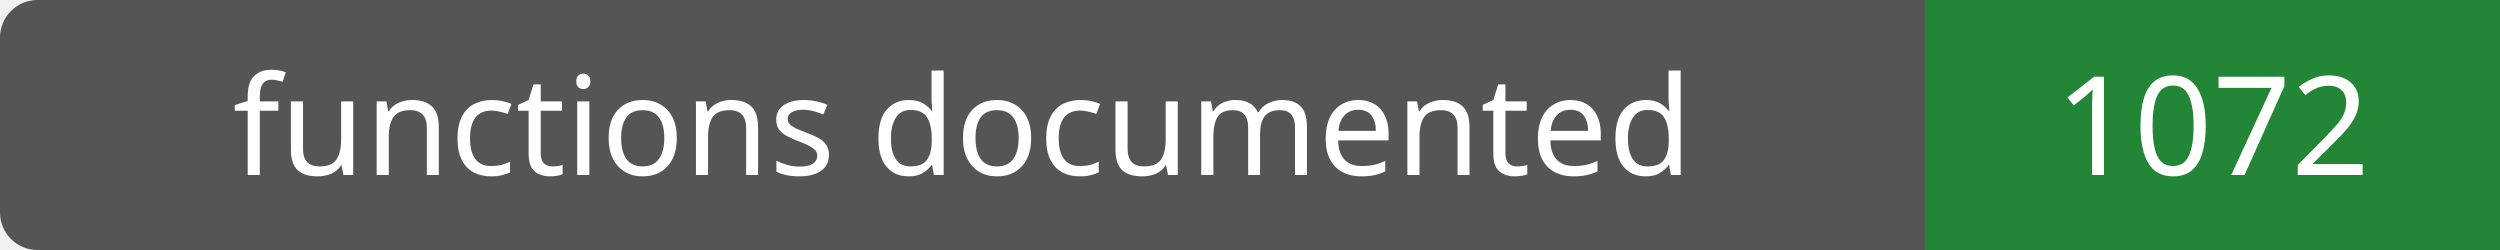
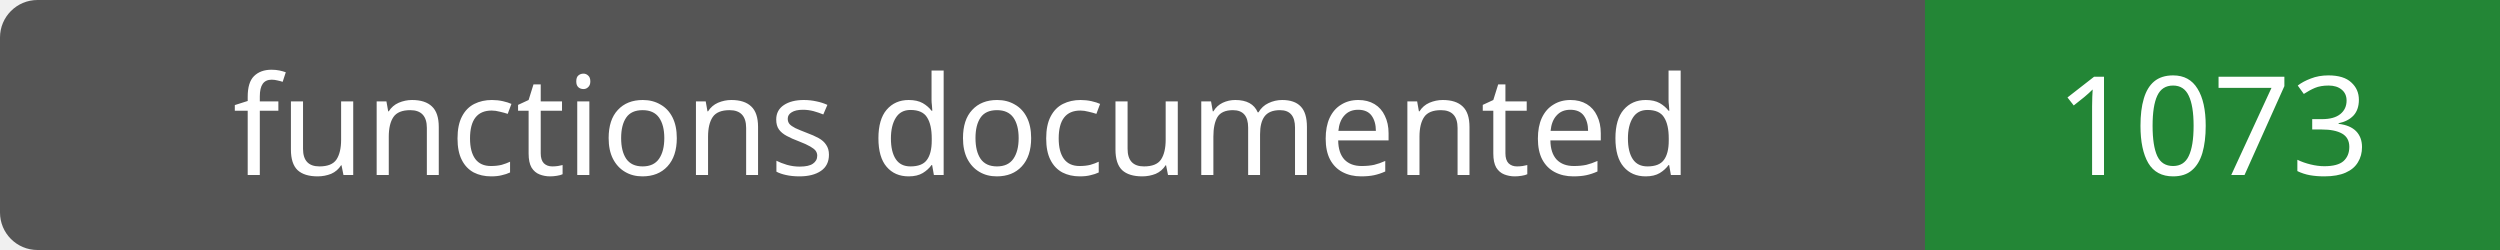
- <svg xmlns="http://www.w3.org/2000/svg" width="200" height="20" role="img" aria-label="functions documented: 1072">
+ <svg xmlns="http://www.w3.org/2000/svg" width="200" height="20" role="img" aria-label="functions documented: 1073">
  <rect width="200" height="20" rx="3" fill="#555" />
  <path fill="#238636" d="M154 0h46v20H154z" />
  <g fill="#fff" text-anchor="middle" font-family="Verdana,sans-serif" font-size="11">
    <text x="77.0" y="14">functions documented</text>
-     <text x="177.0" y="14">1072</text>
+     <text x="177.0" y="14">1073</text>
  </g>
</svg>
